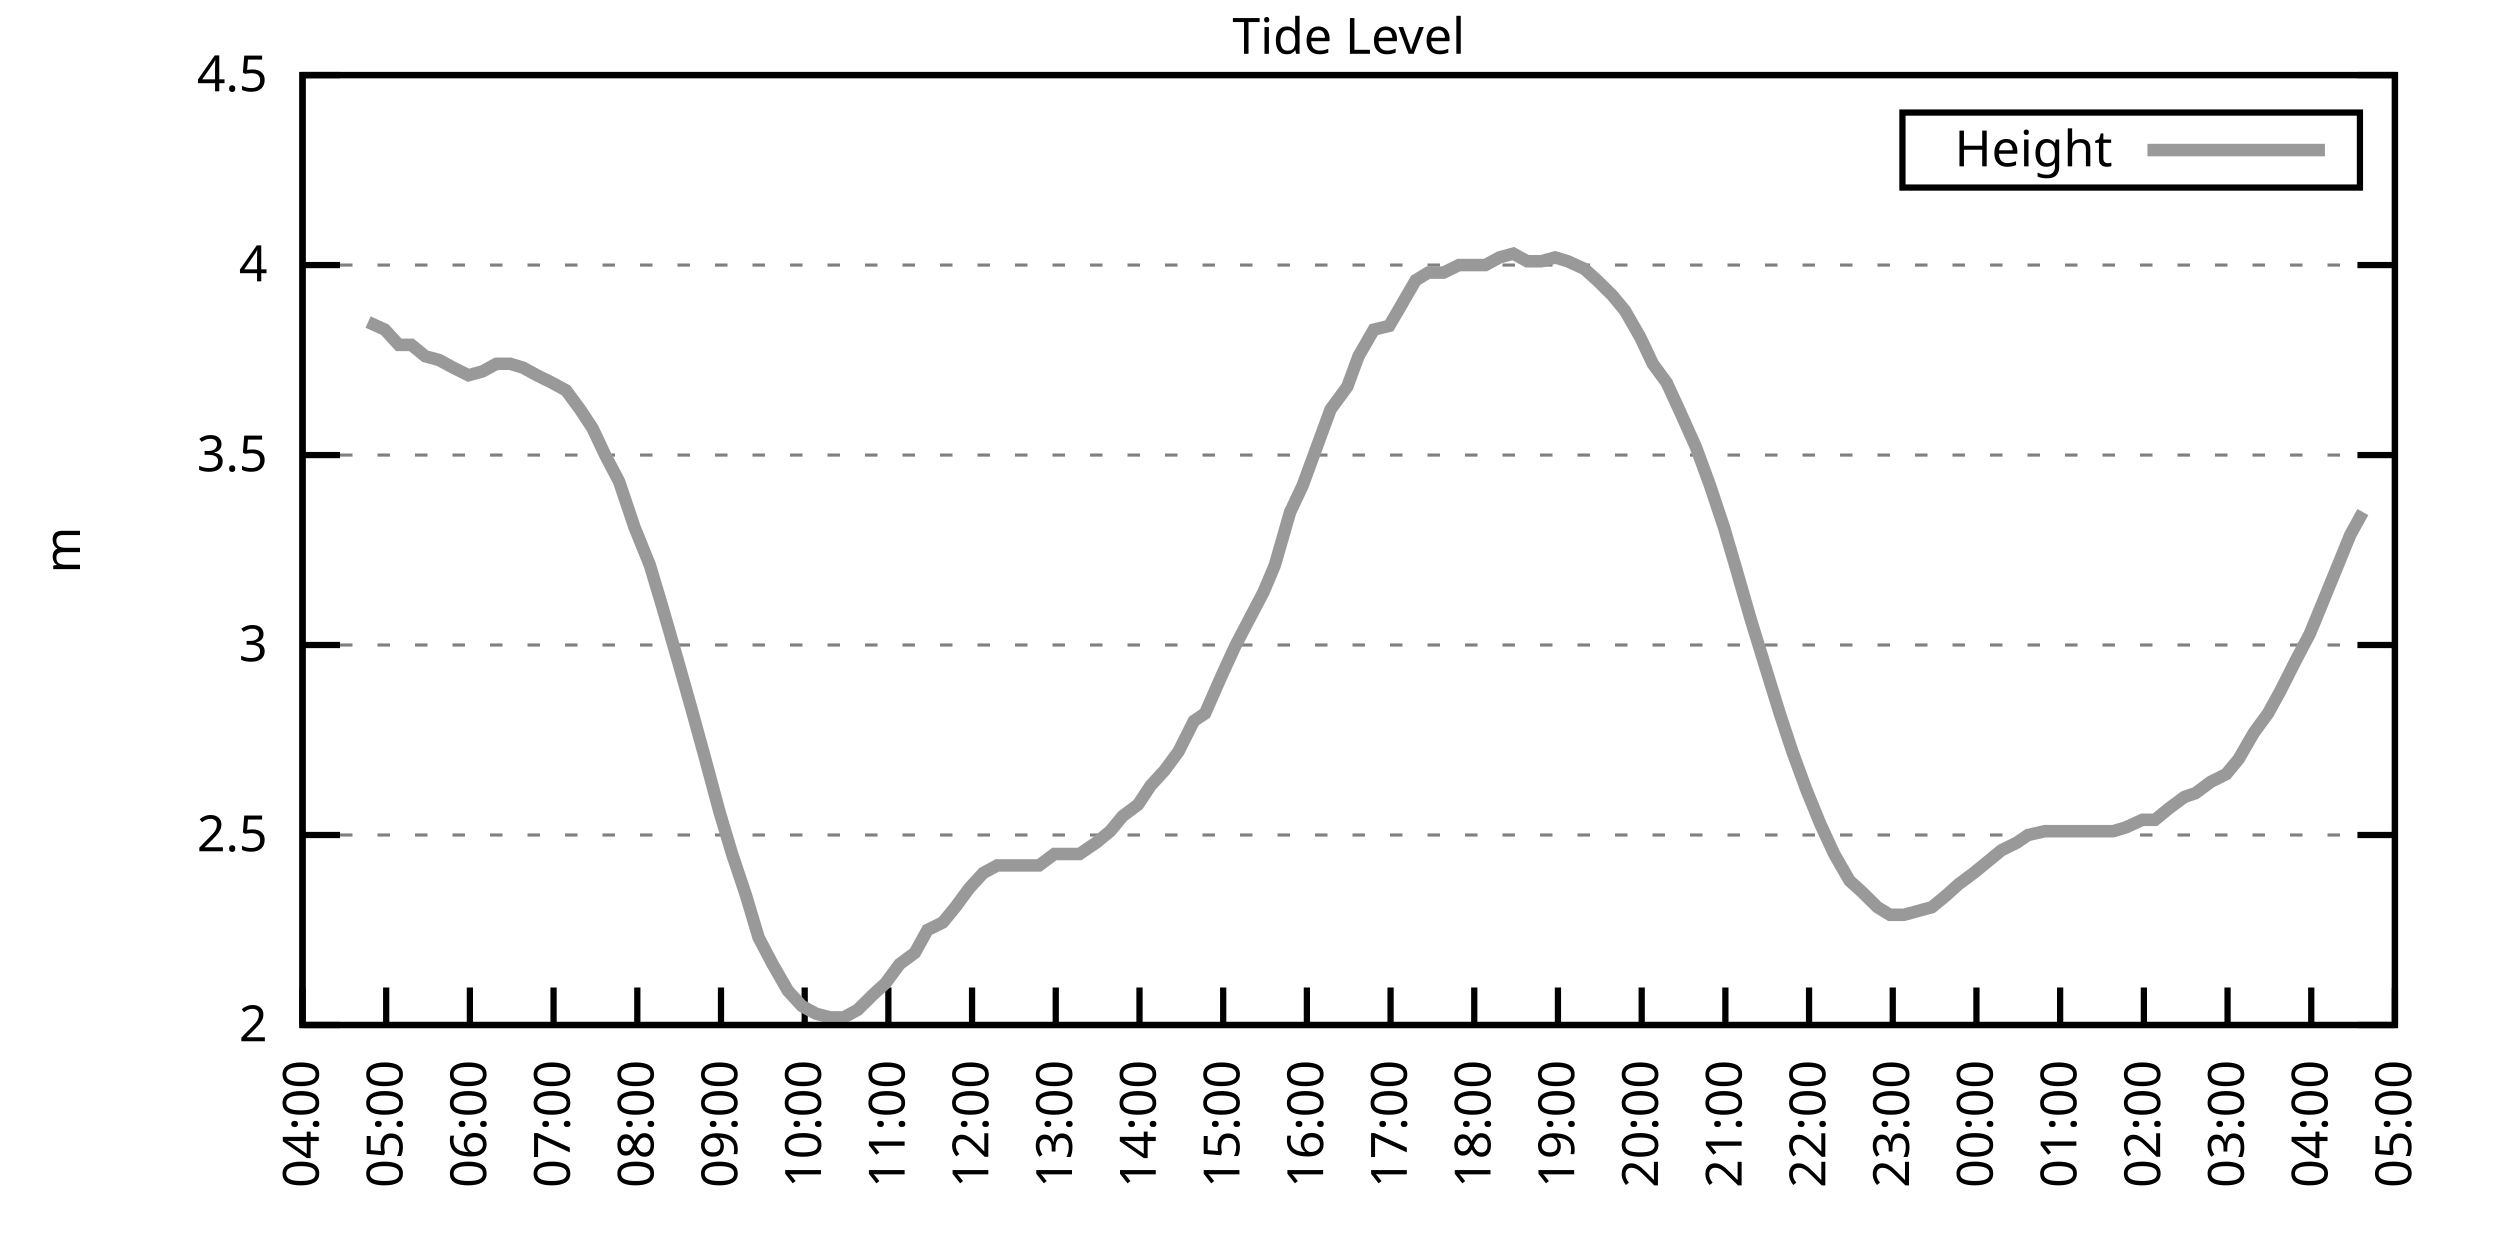
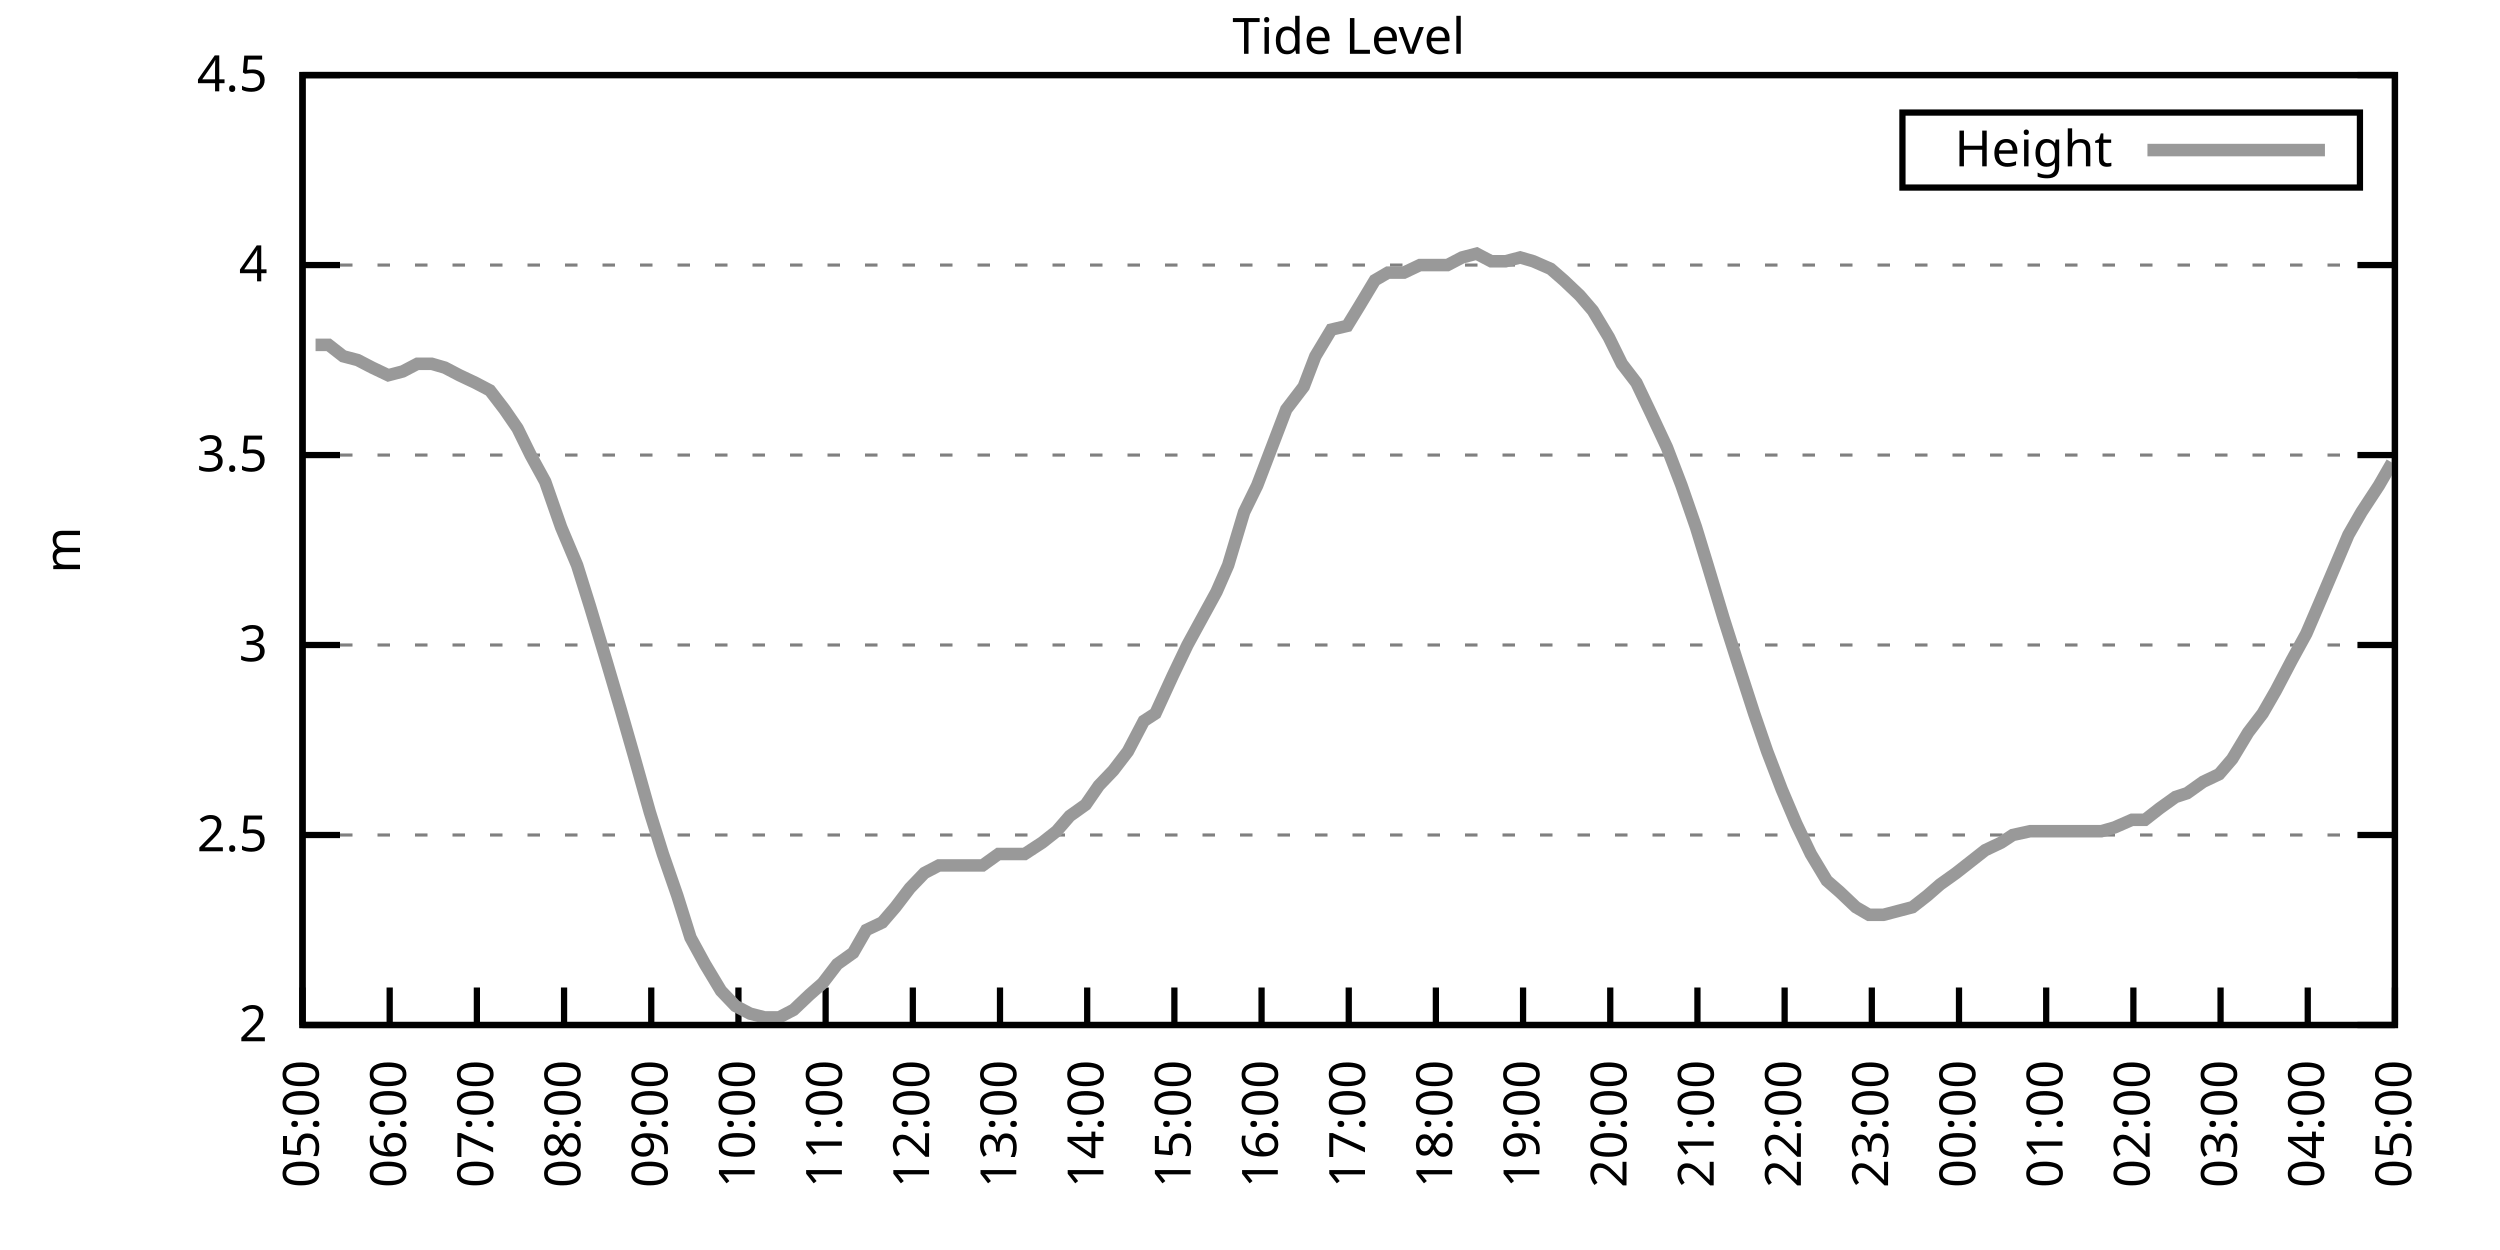
<svg xmlns="http://www.w3.org/2000/svg" xmlns:xlink="http://www.w3.org/1999/xlink" width="400" height="200" viewBox="0 0 400 200">
  <g id="gnuplot_canvas">
    <rect x="0" y="0" width="400" height="200" fill="none" />
    <defs>
      <circle id="gpDot" r="0.5" stroke-width="0.5" stroke="currentColor" />
      <path id="gpPt0" stroke-width="0.333" stroke="currentColor" d="M-1,0 h2 M0,-1 v2" />
      <path id="gpPt1" stroke-width="0.333" stroke="currentColor" d="M-1,-1 L1,1 M1,-1 L-1,1" />
      <path id="gpPt2" stroke-width="0.333" stroke="currentColor" d="M-1,0 L1,0 M0,-1 L0,1 M-1,-1 L1,1 M-1,1 L1,-1" />
      <rect id="gpPt3" stroke-width="0.333" stroke="currentColor" x="-1" y="-1" width="2" height="2" />
      <rect id="gpPt4" stroke-width="0.333" stroke="currentColor" fill="currentColor" x="-1" y="-1" width="2" height="2" />
      <circle id="gpPt5" stroke-width="0.333" stroke="currentColor" cx="0" cy="0" r="1" />
      <use xlink:href="#gpPt5" id="gpPt6" fill="currentColor" stroke="none" />
      <path id="gpPt7" stroke-width="0.333" stroke="currentColor" d="M0,-1.33 L-1.33,0.67 L1.33,0.67 z" />
      <use xlink:href="#gpPt7" id="gpPt8" fill="currentColor" stroke="none" />
      <use xlink:href="#gpPt7" id="gpPt9" stroke="currentColor" transform="rotate(180)" />
      <use xlink:href="#gpPt9" id="gpPt10" fill="currentColor" stroke="none" />
      <use xlink:href="#gpPt3" id="gpPt11" stroke="currentColor" transform="rotate(45)" />
      <use xlink:href="#gpPt11" id="gpPt12" fill="currentColor" stroke="none" />
      <path id="gpPt13" stroke-width="0.333" stroke="currentColor" d="M0,1.330 L1.265,0.411 L0.782,-1.067 L-0.782,-1.076 L-1.265,0.411 z" />
      <use xlink:href="#gpPt13" id="gpPt14" fill="currentColor" stroke="none" />
      <filter id="textbox" filterUnits="objectBoundingBox" x="0" y="0" height="1" width="1">
        <feFlood flood-color="white" flood-opacity="1" result="bgnd" />
        <feComposite in="SourceGraphic" in2="bgnd" operator="atop" />
      </filter>
      <filter id="greybox" filterUnits="objectBoundingBox" x="0" y="0" height="1" width="1">
        <feFlood flood-color="lightgrey" flood-opacity="1" result="grey" />
        <feComposite in="SourceGraphic" in2="grey" operator="atop" />
      </filter>
    </defs>
    <g fill="none" color="white" stroke="currentColor" stroke-width="1.00" stroke-linecap="butt" stroke-linejoin="miter">
</g>
    <g fill="none" color="black" stroke="currentColor" stroke-width="1.00" stroke-linecap="butt" stroke-linejoin="miter">
      <g stroke="none" shape-rendering="crispEdges">
        <polygon fill="rgb(255, 255, 255)" points="48.40,164.00 383.18,164.00 383.18,12.02 48.40,12.02 " />
      </g>
    </g>
    <g fill="none" color="black" stroke="currentColor" stroke-width="1.00" stroke-linecap="butt" stroke-linejoin="miter">
</g>
    <g fill="none" color="black" stroke="black" stroke-width="0.50" stroke-linecap="butt" stroke-linejoin="miter">
</g>
    <g fill="none" color="gray" stroke="currentColor" stroke-width="0.50" stroke-linecap="butt" stroke-linejoin="miter">
      <path stroke="gray" stroke-dasharray="2,4" class="gridline" d="M48.40,164.00 L383.19,164.00  " />
    </g>
    <g fill="none" color="gray" stroke="gray" stroke-width="1.00" stroke-linecap="butt" stroke-linejoin="miter">
</g>
    <g fill="none" color="black" stroke="currentColor" stroke-width="1.00" stroke-linecap="butt" stroke-linejoin="miter">
      <path stroke="black" d="M48.40,164.00 L54.40,164.00 M383.19,164.00 L377.19,164.00  " />
      <g transform="translate(42.80,166.60)" stroke="none" fill="black" font-family="Sans" font-size="8.00" text-anchor="end">
        <text>
          <tspan font-family="Sans"> 2</tspan>
        </text>
      </g>
    </g>
    <g fill="none" color="black" stroke="currentColor" stroke-width="1.00" stroke-linecap="butt" stroke-linejoin="miter">
</g>
    <g fill="none" color="black" stroke="black" stroke-width="0.50" stroke-linecap="butt" stroke-linejoin="miter">
</g>
    <g fill="none" color="gray" stroke="currentColor" stroke-width="0.50" stroke-linecap="butt" stroke-linejoin="miter">
      <path stroke="gray" stroke-dasharray="2,4" class="gridline" d="M48.40,133.60 L383.19,133.60  " />
    </g>
    <g fill="none" color="gray" stroke="gray" stroke-width="1.00" stroke-linecap="butt" stroke-linejoin="miter">
</g>
    <g fill="none" color="black" stroke="currentColor" stroke-width="1.00" stroke-linecap="butt" stroke-linejoin="miter">
      <path stroke="black" d="M48.40,133.60 L54.40,133.60 M383.19,133.60 L377.19,133.60  " />
      <g transform="translate(42.80,136.20)" stroke="none" fill="black" font-family="Sans" font-size="8.00" text-anchor="end">
        <text>
          <tspan font-family="Sans"> 2.5</tspan>
        </text>
      </g>
    </g>
    <g fill="none" color="black" stroke="currentColor" stroke-width="1.00" stroke-linecap="butt" stroke-linejoin="miter">
</g>
    <g fill="none" color="black" stroke="black" stroke-width="0.50" stroke-linecap="butt" stroke-linejoin="miter">
</g>
    <g fill="none" color="gray" stroke="currentColor" stroke-width="0.50" stroke-linecap="butt" stroke-linejoin="miter">
      <path stroke="gray" stroke-dasharray="2,4" class="gridline" d="M48.40,103.20 L383.19,103.20  " />
    </g>
    <g fill="none" color="gray" stroke="gray" stroke-width="1.00" stroke-linecap="butt" stroke-linejoin="miter">
</g>
    <g fill="none" color="black" stroke="currentColor" stroke-width="1.00" stroke-linecap="butt" stroke-linejoin="miter">
      <path stroke="black" d="M48.40,103.20 L54.40,103.20 M383.19,103.20 L377.19,103.20  " />
      <g transform="translate(42.80,105.80)" stroke="none" fill="black" font-family="Sans" font-size="8.00" text-anchor="end">
        <text>
          <tspan font-family="Sans"> 3</tspan>
        </text>
      </g>
    </g>
    <g fill="none" color="black" stroke="currentColor" stroke-width="1.00" stroke-linecap="butt" stroke-linejoin="miter">
</g>
    <g fill="none" color="black" stroke="black" stroke-width="0.50" stroke-linecap="butt" stroke-linejoin="miter">
</g>
    <g fill="none" color="gray" stroke="currentColor" stroke-width="0.50" stroke-linecap="butt" stroke-linejoin="miter">
      <path stroke="gray" stroke-dasharray="2,4" class="gridline" d="M48.40,72.81 L383.19,72.81  " />
    </g>
    <g fill="none" color="gray" stroke="gray" stroke-width="1.00" stroke-linecap="butt" stroke-linejoin="miter">
</g>
    <g fill="none" color="black" stroke="currentColor" stroke-width="1.00" stroke-linecap="butt" stroke-linejoin="miter">
      <path stroke="black" d="M48.40,72.81 L54.40,72.81 M383.19,72.81 L377.19,72.81  " />
      <g transform="translate(42.80,75.41)" stroke="none" fill="black" font-family="Sans" font-size="8.00" text-anchor="end">
        <text>
          <tspan font-family="Sans"> 3.5</tspan>
        </text>
      </g>
    </g>
    <g fill="none" color="black" stroke="currentColor" stroke-width="1.00" stroke-linecap="butt" stroke-linejoin="miter">
</g>
    <g fill="none" color="black" stroke="black" stroke-width="0.50" stroke-linecap="butt" stroke-linejoin="miter">
</g>
    <g fill="none" color="gray" stroke="currentColor" stroke-width="0.50" stroke-linecap="butt" stroke-linejoin="miter">
      <path stroke="gray" stroke-dasharray="2,4" class="gridline" d="M48.40,42.41 L383.19,42.41  " />
    </g>
    <g fill="none" color="gray" stroke="gray" stroke-width="1.00" stroke-linecap="butt" stroke-linejoin="miter">
</g>
    <g fill="none" color="black" stroke="currentColor" stroke-width="1.00" stroke-linecap="butt" stroke-linejoin="miter">
      <path stroke="black" d="M48.40,42.41 L54.40,42.41 M383.19,42.41 L377.19,42.41  " />
      <g transform="translate(42.80,45.01)" stroke="none" fill="black" font-family="Sans" font-size="8.00" text-anchor="end">
        <text>
          <tspan font-family="Sans"> 4</tspan>
        </text>
      </g>
    </g>
    <g fill="none" color="black" stroke="currentColor" stroke-width="1.00" stroke-linecap="butt" stroke-linejoin="miter">
</g>
    <g fill="none" color="black" stroke="black" stroke-width="0.50" stroke-linecap="butt" stroke-linejoin="miter">
</g>
    <g fill="none" color="gray" stroke="currentColor" stroke-width="0.50" stroke-linecap="butt" stroke-linejoin="miter">
      <path stroke="gray" stroke-dasharray="2,4" class="gridline" d="M48.40,12.01 L383.19,12.01  " />
    </g>
    <g fill="none" color="gray" stroke="gray" stroke-width="1.00" stroke-linecap="butt" stroke-linejoin="miter">
</g>
    <g fill="none" color="black" stroke="currentColor" stroke-width="1.00" stroke-linecap="butt" stroke-linejoin="miter">
      <path stroke="black" d="M48.40,12.01 L54.40,12.01 M383.19,12.01 L377.19,12.01  " />
      <g transform="translate(42.80,14.61)" stroke="none" fill="black" font-family="Sans" font-size="8.00" text-anchor="end">
        <text>
          <tspan font-family="Sans"> 4.5</tspan>
        </text>
      </g>
    </g>
    <g fill="none" color="black" stroke="currentColor" stroke-width="1.00" stroke-linecap="butt" stroke-linejoin="miter">
      <path stroke="black" d="M48.40,164.00 L48.40,158.00  " />
      <g transform="translate(51.00,169.60) rotate(270.00)" stroke="none" fill="black" font-family="Sans" font-size="8.00" text-anchor="end">
        <text>
-           <tspan font-family="Sans">04:00</tspan>
-         </text>
-       </g>
-     </g>
-     <g fill="none" color="black" stroke="currentColor" stroke-width="1.00" stroke-linecap="butt" stroke-linejoin="miter">
-       <path stroke="black" d="M61.79,164.00 L61.79,158.00  " />
-       <g transform="translate(64.39,169.60) rotate(270.00)" stroke="none" fill="black" font-family="Sans" font-size="8.00" text-anchor="end">
-         <text>
          <tspan font-family="Sans">05:00</tspan>
        </text>
      </g>
    </g>
    <g fill="none" color="black" stroke="currentColor" stroke-width="1.00" stroke-linecap="butt" stroke-linejoin="miter">
-       <path stroke="black" d="M75.18,164.00 L75.18,158.00  " />
-       <g transform="translate(77.78,169.60) rotate(270.00)" stroke="none" fill="black" font-family="Sans" font-size="8.00" text-anchor="end">
+       <path stroke="black" d="M62.35,164.00 L62.35,158.00  " />
+       <g transform="translate(64.95,169.60) rotate(270.00)" stroke="none" fill="black" font-family="Sans" font-size="8.00" text-anchor="end">
        <text>
          <tspan font-family="Sans">06:00</tspan>
        </text>
      </g>
    </g>
    <g fill="none" color="black" stroke="currentColor" stroke-width="1.00" stroke-linecap="butt" stroke-linejoin="miter">
-       <path stroke="black" d="M88.57,164.00 L88.57,158.00  " />
-       <g transform="translate(91.17,169.60) rotate(270.00)" stroke="none" fill="black" font-family="Sans" font-size="8.00" text-anchor="end">
+       <path stroke="black" d="M76.30,164.00 L76.30,158.00  " />
+       <g transform="translate(78.90,169.60) rotate(270.00)" stroke="none" fill="black" font-family="Sans" font-size="8.00" text-anchor="end">
        <text>
          <tspan font-family="Sans">07:00</tspan>
        </text>
      </g>
    </g>
    <g fill="none" color="black" stroke="currentColor" stroke-width="1.00" stroke-linecap="butt" stroke-linejoin="miter">
-       <path stroke="black" d="M101.97,164.00 L101.97,158.00  " />
-       <g transform="translate(104.57,169.60) rotate(270.00)" stroke="none" fill="black" font-family="Sans" font-size="8.00" text-anchor="end">
+       <path stroke="black" d="M90.25,164.00 L90.25,158.00  " />
+       <g transform="translate(92.85,169.60) rotate(270.00)" stroke="none" fill="black" font-family="Sans" font-size="8.00" text-anchor="end">
        <text>
          <tspan font-family="Sans">08:00</tspan>
        </text>
      </g>
    </g>
    <g fill="none" color="black" stroke="currentColor" stroke-width="1.00" stroke-linecap="butt" stroke-linejoin="miter">
-       <path stroke="black" d="M115.36,164.00 L115.36,158.00  " />
-       <g transform="translate(117.96,169.60) rotate(270.00)" stroke="none" fill="black" font-family="Sans" font-size="8.00" text-anchor="end">
+       <path stroke="black" d="M104.20,164.00 L104.20,158.00  " />
+       <g transform="translate(106.80,169.60) rotate(270.00)" stroke="none" fill="black" font-family="Sans" font-size="8.00" text-anchor="end">
        <text>
          <tspan font-family="Sans">09:00</tspan>
        </text>
      </g>
    </g>
    <g fill="none" color="black" stroke="currentColor" stroke-width="1.00" stroke-linecap="butt" stroke-linejoin="miter">
-       <path stroke="black" d="M128.75,164.00 L128.75,158.00  " />
-       <g transform="translate(131.35,169.60) rotate(270.00)" stroke="none" fill="black" font-family="Sans" font-size="8.00" text-anchor="end">
+       <path stroke="black" d="M118.15,164.00 L118.15,158.00  " />
+       <g transform="translate(120.75,169.60) rotate(270.00)" stroke="none" fill="black" font-family="Sans" font-size="8.00" text-anchor="end">
        <text>
          <tspan font-family="Sans">10:00</tspan>
        </text>
      </g>
    </g>
    <g fill="none" color="black" stroke="currentColor" stroke-width="1.00" stroke-linecap="butt" stroke-linejoin="miter">
-       <path stroke="black" d="M142.14,164.00 L142.14,158.00  " />
-       <g transform="translate(144.74,169.60) rotate(270.00)" stroke="none" fill="black" font-family="Sans" font-size="8.00" text-anchor="end">
+       <path stroke="black" d="M132.10,164.00 L132.10,158.00  " />
+       <g transform="translate(134.70,169.60) rotate(270.00)" stroke="none" fill="black" font-family="Sans" font-size="8.00" text-anchor="end">
        <text>
          <tspan font-family="Sans">11:00</tspan>
        </text>
      </g>
    </g>
    <g fill="none" color="black" stroke="currentColor" stroke-width="1.00" stroke-linecap="butt" stroke-linejoin="miter">
-       <path stroke="black" d="M155.53,164.00 L155.53,158.00  " />
-       <g transform="translate(158.13,169.60) rotate(270.00)" stroke="none" fill="black" font-family="Sans" font-size="8.00" text-anchor="end">
+       <path stroke="black" d="M146.05,164.00 L146.05,158.00  " />
+       <g transform="translate(148.65,169.60) rotate(270.00)" stroke="none" fill="black" font-family="Sans" font-size="8.00" text-anchor="end">
        <text>
          <tspan font-family="Sans">12:00</tspan>
        </text>
      </g>
    </g>
    <g fill="none" color="black" stroke="currentColor" stroke-width="1.00" stroke-linecap="butt" stroke-linejoin="miter">
-       <path stroke="black" d="M168.92,164.00 L168.92,158.00  " />
-       <g transform="translate(171.52,169.60) rotate(270.00)" stroke="none" fill="black" font-family="Sans" font-size="8.00" text-anchor="end">
+       <path stroke="black" d="M160.00,164.00 L160.00,158.00  " />
+       <g transform="translate(162.60,169.60) rotate(270.00)" stroke="none" fill="black" font-family="Sans" font-size="8.00" text-anchor="end">
        <text>
          <tspan font-family="Sans">13:00</tspan>
        </text>
      </g>
    </g>
    <g fill="none" color="black" stroke="currentColor" stroke-width="1.00" stroke-linecap="butt" stroke-linejoin="miter">
-       <path stroke="black" d="M182.32,164.00 L182.32,158.00  " />
-       <g transform="translate(184.92,169.60) rotate(270.00)" stroke="none" fill="black" font-family="Sans" font-size="8.00" text-anchor="end">
+       <path stroke="black" d="M173.95,164.00 L173.95,158.00  " />
+       <g transform="translate(176.55,169.60) rotate(270.00)" stroke="none" fill="black" font-family="Sans" font-size="8.00" text-anchor="end">
        <text>
          <tspan font-family="Sans">14:00</tspan>
        </text>
      </g>
    </g>
    <g fill="none" color="black" stroke="currentColor" stroke-width="1.00" stroke-linecap="butt" stroke-linejoin="miter">
-       <path stroke="black" d="M195.71,164.00 L195.71,158.00  " />
-       <g transform="translate(198.31,169.60) rotate(270.00)" stroke="none" fill="black" font-family="Sans" font-size="8.00" text-anchor="end">
+       <path stroke="black" d="M187.90,164.00 L187.90,158.00  " />
+       <g transform="translate(190.50,169.60) rotate(270.00)" stroke="none" fill="black" font-family="Sans" font-size="8.00" text-anchor="end">
        <text>
          <tspan font-family="Sans">15:00</tspan>
        </text>
      </g>
    </g>
    <g fill="none" color="black" stroke="currentColor" stroke-width="1.00" stroke-linecap="butt" stroke-linejoin="miter">
-       <path stroke="black" d="M209.10,164.00 L209.10,158.00  " />
-       <g transform="translate(211.70,169.60) rotate(270.00)" stroke="none" fill="black" font-family="Sans" font-size="8.00" text-anchor="end">
+       <path stroke="black" d="M201.85,164.00 L201.85,158.00  " />
+       <g transform="translate(204.45,169.60) rotate(270.00)" stroke="none" fill="black" font-family="Sans" font-size="8.00" text-anchor="end">
        <text>
          <tspan font-family="Sans">16:00</tspan>
        </text>
      </g>
    </g>
    <g fill="none" color="black" stroke="currentColor" stroke-width="1.00" stroke-linecap="butt" stroke-linejoin="miter">
-       <path stroke="black" d="M222.49,164.00 L222.49,158.00  " />
-       <g transform="translate(225.09,169.60) rotate(270.00)" stroke="none" fill="black" font-family="Sans" font-size="8.00" text-anchor="end">
+       <path stroke="black" d="M215.80,164.00 L215.80,158.00  " />
+       <g transform="translate(218.40,169.60) rotate(270.00)" stroke="none" fill="black" font-family="Sans" font-size="8.00" text-anchor="end">
        <text>
          <tspan font-family="Sans">17:00</tspan>
        </text>
      </g>
    </g>
    <g fill="none" color="black" stroke="currentColor" stroke-width="1.00" stroke-linecap="butt" stroke-linejoin="miter">
-       <path stroke="black" d="M235.88,164.00 L235.88,158.00  " />
-       <g transform="translate(238.48,169.60) rotate(270.00)" stroke="none" fill="black" font-family="Sans" font-size="8.00" text-anchor="end">
+       <path stroke="black" d="M229.74,164.00 L229.74,158.00  " />
+       <g transform="translate(232.34,169.60) rotate(270.00)" stroke="none" fill="black" font-family="Sans" font-size="8.00" text-anchor="end">
        <text>
          <tspan font-family="Sans">18:00</tspan>
        </text>
      </g>
    </g>
    <g fill="none" color="black" stroke="currentColor" stroke-width="1.00" stroke-linecap="butt" stroke-linejoin="miter">
-       <path stroke="black" d="M249.27,164.00 L249.27,158.00  " />
-       <g transform="translate(251.87,169.60) rotate(270.00)" stroke="none" fill="black" font-family="Sans" font-size="8.00" text-anchor="end">
+       <path stroke="black" d="M243.69,164.00 L243.69,158.00  " />
+       <g transform="translate(246.29,169.60) rotate(270.00)" stroke="none" fill="black" font-family="Sans" font-size="8.00" text-anchor="end">
        <text>
          <tspan font-family="Sans">19:00</tspan>
        </text>
      </g>
    </g>
    <g fill="none" color="black" stroke="currentColor" stroke-width="1.00" stroke-linecap="butt" stroke-linejoin="miter">
-       <path stroke="black" d="M262.67,164.00 L262.67,158.00  " />
-       <g transform="translate(265.27,169.60) rotate(270.00)" stroke="none" fill="black" font-family="Sans" font-size="8.00" text-anchor="end">
+       <path stroke="black" d="M257.64,164.00 L257.64,158.00  " />
+       <g transform="translate(260.24,169.60) rotate(270.00)" stroke="none" fill="black" font-family="Sans" font-size="8.00" text-anchor="end">
        <text>
          <tspan font-family="Sans">20:00</tspan>
        </text>
      </g>
    </g>
    <g fill="none" color="black" stroke="currentColor" stroke-width="1.00" stroke-linecap="butt" stroke-linejoin="miter">
-       <path stroke="black" d="M276.06,164.00 L276.06,158.00  " />
-       <g transform="translate(278.66,169.60) rotate(270.00)" stroke="none" fill="black" font-family="Sans" font-size="8.00" text-anchor="end">
+       <path stroke="black" d="M271.59,164.00 L271.59,158.00  " />
+       <g transform="translate(274.19,169.60) rotate(270.00)" stroke="none" fill="black" font-family="Sans" font-size="8.00" text-anchor="end">
        <text>
          <tspan font-family="Sans">21:00</tspan>
        </text>
      </g>
    </g>
    <g fill="none" color="black" stroke="currentColor" stroke-width="1.00" stroke-linecap="butt" stroke-linejoin="miter">
-       <path stroke="black" d="M289.45,164.00 L289.45,158.00  " />
-       <g transform="translate(292.05,169.60) rotate(270.00)" stroke="none" fill="black" font-family="Sans" font-size="8.00" text-anchor="end">
+       <path stroke="black" d="M285.54,164.00 L285.54,158.00  " />
+       <g transform="translate(288.14,169.60) rotate(270.00)" stroke="none" fill="black" font-family="Sans" font-size="8.00" text-anchor="end">
        <text>
          <tspan font-family="Sans">22:00</tspan>
        </text>
      </g>
    </g>
    <g fill="none" color="black" stroke="currentColor" stroke-width="1.00" stroke-linecap="butt" stroke-linejoin="miter">
-       <path stroke="black" d="M302.84,164.00 L302.84,158.00  " />
-       <g transform="translate(305.44,169.60) rotate(270.00)" stroke="none" fill="black" font-family="Sans" font-size="8.00" text-anchor="end">
+       <path stroke="black" d="M299.49,164.00 L299.49,158.00  " />
+       <g transform="translate(302.09,169.60) rotate(270.00)" stroke="none" fill="black" font-family="Sans" font-size="8.00" text-anchor="end">
        <text>
          <tspan font-family="Sans">23:00</tspan>
        </text>
      </g>
    </g>
    <g fill="none" color="black" stroke="currentColor" stroke-width="1.00" stroke-linecap="butt" stroke-linejoin="miter">
-       <path stroke="black" d="M316.23,164.00 L316.23,158.00  " />
-       <g transform="translate(318.83,169.60) rotate(270.00)" stroke="none" fill="black" font-family="Sans" font-size="8.00" text-anchor="end">
+       <path stroke="black" d="M313.44,164.00 L313.44,158.00  " />
+       <g transform="translate(316.04,169.60) rotate(270.00)" stroke="none" fill="black" font-family="Sans" font-size="8.00" text-anchor="end">
        <text>
          <tspan font-family="Sans">00:00</tspan>
        </text>
      </g>
    </g>
    <g fill="none" color="black" stroke="currentColor" stroke-width="1.00" stroke-linecap="butt" stroke-linejoin="miter">
-       <path stroke="black" d="M329.62,164.00 L329.62,158.00  " />
-       <g transform="translate(332.22,169.60) rotate(270.00)" stroke="none" fill="black" font-family="Sans" font-size="8.00" text-anchor="end">
+       <path stroke="black" d="M327.39,164.00 L327.39,158.00  " />
+       <g transform="translate(329.99,169.60) rotate(270.00)" stroke="none" fill="black" font-family="Sans" font-size="8.00" text-anchor="end">
        <text>
          <tspan font-family="Sans">01:00</tspan>
        </text>
      </g>
    </g>
    <g fill="none" color="black" stroke="currentColor" stroke-width="1.00" stroke-linecap="butt" stroke-linejoin="miter">
-       <path stroke="black" d="M343.02,164.00 L343.02,158.00  " />
-       <g transform="translate(345.62,169.60) rotate(270.00)" stroke="none" fill="black" font-family="Sans" font-size="8.00" text-anchor="end">
+       <path stroke="black" d="M341.34,164.00 L341.34,158.00  " />
+       <g transform="translate(343.94,169.60) rotate(270.00)" stroke="none" fill="black" font-family="Sans" font-size="8.00" text-anchor="end">
        <text>
          <tspan font-family="Sans">02:00</tspan>
        </text>
      </g>
    </g>
    <g fill="none" color="black" stroke="currentColor" stroke-width="1.00" stroke-linecap="butt" stroke-linejoin="miter">
-       <path stroke="black" d="M356.41,164.00 L356.41,158.00  " />
-       <g transform="translate(359.01,169.60) rotate(270.00)" stroke="none" fill="black" font-family="Sans" font-size="8.00" text-anchor="end">
+       <path stroke="black" d="M355.29,164.00 L355.29,158.00  " />
+       <g transform="translate(357.89,169.60) rotate(270.00)" stroke="none" fill="black" font-family="Sans" font-size="8.00" text-anchor="end">
        <text>
          <tspan font-family="Sans">03:00</tspan>
        </text>
      </g>
    </g>
    <g fill="none" color="black" stroke="currentColor" stroke-width="1.00" stroke-linecap="butt" stroke-linejoin="miter">
-       <path stroke="black" d="M369.80,164.00 L369.80,158.00  " />
-       <g transform="translate(372.40,169.60) rotate(270.00)" stroke="none" fill="black" font-family="Sans" font-size="8.00" text-anchor="end">
+       <path stroke="black" d="M369.24,164.00 L369.24,158.00  " />
+       <g transform="translate(371.84,169.60) rotate(270.00)" stroke="none" fill="black" font-family="Sans" font-size="8.00" text-anchor="end">
        <text>
          <tspan font-family="Sans">04:00</tspan>
        </text>
      </g>
    </g>
    <g fill="none" color="black" stroke="currentColor" stroke-width="1.00" stroke-linecap="butt" stroke-linejoin="miter">
      <path stroke="black" d="M383.19,164.00 L383.19,158.00  " />
      <g transform="translate(385.79,169.60) rotate(270.00)" stroke="none" fill="black" font-family="Sans" font-size="8.00" text-anchor="end">
        <text>
          <tspan font-family="Sans">05:00</tspan>
        </text>
      </g>
    </g>
    <g fill="none" color="black" stroke="currentColor" stroke-width="1.00" stroke-linecap="butt" stroke-linejoin="miter">
</g>
    <g fill="none" color="black" stroke="currentColor" stroke-width="1.00" stroke-linecap="butt" stroke-linejoin="miter">
      <path stroke="black" d="M48.40,12.01 L48.40,164.00 L383.19,164.00 L383.19,12.01 L48.40,12.01 Z  " />
    </g>
    <g fill="none" color="black" stroke="currentColor" stroke-width="1.00" stroke-linecap="butt" stroke-linejoin="miter">
</g>
    <g fill="none" color="black" stroke="currentColor" stroke-width="1.00" stroke-linecap="butt" stroke-linejoin="miter">
      <path stroke="black" d="M304.39,30.01 L304.39,18.01 L377.59,18.01 L377.59,30.01 L304.39,30.01 Z  " />
    </g>
    <g id="Tide_level_plot_1">
      <g fill="none" color="white" stroke="black" stroke-width="2.00" stroke-linecap="butt" stroke-linejoin="miter">
</g>
      <g fill="none" color="black" stroke="currentColor" stroke-width="2.00" stroke-linecap="butt" stroke-linejoin="miter">
        <g transform="translate(337.99,26.61)" stroke="none" fill="black" font-family="Sans" font-size="8.00" text-anchor="end">
          <text>
            <tspan font-family="Sans">Height</tspan>
          </text>
        </g>
      </g>
      <g fill="none" color="black" stroke="currentColor" stroke-width="2.00" stroke-linecap="butt" stroke-linejoin="miter">
-         <path stroke="rgb(153, 153, 153)" d="M343.59,24.01 L371.99,24.01 M58.89,51.53 L61.57,52.74 L63.80,55.18 L65.81,55.18 L68.04,57.00 L70.27,57.61   L72.50,58.82 L74.96,60.04 L77.19,59.43 L79.42,58.21 L81.66,58.21 L83.66,58.82 L85.90,60.04 L88.35,61.25   L90.58,62.47 L92.82,65.51 L94.82,68.55 L96.83,72.81 L99.06,77.06 L101.52,84.36 L103.98,90.44 L105.98,97.12   L108.44,105.64 L110.67,113.54 L112.68,120.83 L115.13,129.95 L117.14,136.64 L119.38,143.33 L121.38,150.02 L123.62,154.27   L126.07,158.53 L128.30,160.96 L130.54,162.18 L132.77,162.78 L135.00,162.78 L137.23,161.57 L139.69,159.14 L141.69,157.31   L143.93,154.27 L146.38,152.45 L148.39,148.80 L150.85,147.59 L152.85,145.15 L155.09,142.11 L157.32,139.68 L159.55,138.47   L162.01,138.47 L164.01,138.47 L166.25,138.47 L168.70,136.64 L170.71,136.64 L172.72,136.64 L175.40,134.82 L177.63,132.99   L179.64,130.56 L182.09,128.74 L184.10,125.70 L186.33,123.27 L188.57,120.23 L191.02,115.36 L192.81,114.15 L195.48,108.07   L197.72,103.20 L199.95,98.95 L202.18,94.69 L203.97,90.44 L206.42,81.93 L208.43,77.67 L210.88,70.98 L212.89,65.51   L215.57,61.86 L217.36,57.00 L219.81,52.74 L222.27,52.14 L224.05,49.10 L226.51,44.84 L228.52,43.62 L230.97,43.62   L233.43,42.41 L235.44,42.41 L237.67,42.41 L239.90,41.19 L242.13,40.58 L244.36,41.80 L246.60,41.80 L248.83,41.19   L250.84,41.80 L253.51,43.02 L255.52,44.84 L257.98,47.27 L259.99,49.70 L262.44,53.96 L264.45,58.21 L266.68,61.25   L268.92,66.12 L271.37,71.59 L273.60,77.67 L275.83,84.36 L277.62,90.44 L280.07,98.95 L282.31,106.24 L284.76,114.15   L286.77,120.23 L289.00,126.31 L291.23,131.78 L293.47,136.64 L295.92,140.90 L297.93,142.72 L300.39,145.15 L302.39,146.37   L304.63,146.37 L306.86,145.76 L309.09,145.15 L311.32,143.33 L313.33,141.51 L315.79,139.68 L318.02,137.86 L320.25,136.03   L322.70,134.82 L324.49,133.60 L327.17,132.99 L329.18,132.99 L331.19,132.99 L333.42,132.99 L335.87,132.99 L338.10,132.99   L340.11,132.39 L342.79,131.17 L344.80,131.17 L347.03,129.35 L349.49,127.52 L351.27,126.91 L353.73,125.09 L356.18,123.87   L358.19,121.44 L360.65,117.19 L362.88,114.15 L364.89,110.50 L367.34,105.64 L369.58,101.38 L371.58,96.52 L373.82,91.04   L376.05,85.57 L378.06,81.93  " />
+         <path stroke="rgb(153, 153, 153)" d="M343.59,24.01 L371.99,24.01 M50.49,55.18 L52.58,55.18 L54.91,57.00 L57.23,57.61 L59.56,58.82 L62.12,60.04   L64.44,59.43 L66.77,58.21 L69.09,58.21 L71.18,58.82 L73.51,60.04 L76.07,61.25 L78.39,62.47 L80.72,65.51   L82.81,68.55 L84.90,72.81 L87.23,77.06 L89.78,84.36 L92.34,90.44 L94.43,97.12 L96.99,105.64 L99.32,113.54   L101.41,120.83 L103.97,129.95 L106.06,136.64 L108.38,143.33 L110.48,150.02 L112.80,154.27 L115.36,158.53 L117.68,160.96   L120.01,162.18 L122.33,162.78 L124.66,162.78 L126.98,161.57 L129.54,159.14 L131.63,157.31 L133.96,154.27 L136.51,152.45   L138.61,148.80 L141.16,147.59 L143.26,145.15 L145.58,142.11 L147.91,139.68 L150.23,138.47 L152.79,138.47 L154.88,138.47   L157.21,138.47 L159.76,136.64 L161.86,136.64 L163.95,136.64 L166.74,134.82 L169.06,132.99 L171.16,130.56 L173.71,128.74   L175.81,125.70 L178.13,123.27 L180.46,120.23 L183.01,115.36 L184.87,114.15 L187.66,108.07 L189.99,103.20 L192.31,98.95   L194.64,94.69 L196.50,90.44 L199.06,81.93 L201.15,77.67 L203.71,70.98 L205.80,65.51 L208.59,61.86 L210.45,57.00   L213.01,52.74 L215.56,52.14 L217.42,49.10 L219.98,44.84 L222.07,43.62 L224.63,43.62 L227.19,42.41 L229.28,42.41   L231.60,42.41 L233.93,41.19 L236.25,40.58 L238.58,41.80 L240.90,41.80 L243.23,41.19 L245.32,41.80 L248.11,43.02   L250.20,44.84 L252.76,47.27 L254.85,49.70 L257.41,53.96 L259.50,58.21 L261.83,61.25 L264.15,66.12 L266.71,71.59   L269.04,77.67 L271.36,84.36 L273.22,90.44 L275.78,98.95 L278.10,106.24 L280.66,114.15 L282.75,120.23 L285.08,126.31   L287.40,131.78 L289.73,136.64 L292.29,140.90 L294.38,142.72 L296.94,145.15 L299.03,146.37 L301.35,146.37 L303.68,145.76   L306.00,145.15 L308.33,143.33 L310.42,141.51 L312.98,139.68 L315.30,137.86 L317.63,136.03 L320.18,134.82 L322.04,133.60   L324.83,132.99 L326.93,132.99 L329.02,132.99 L331.34,132.99 L333.90,132.99 L336.23,132.99 L338.32,132.39 L341.11,131.17   L343.20,131.17 L345.53,129.35 L348.08,127.52 L349.94,126.91 L352.50,125.09 L355.06,123.87 L357.15,121.44 L359.71,117.19   L362.03,114.15 L364.13,110.50 L366.68,105.64 L369.01,101.38 L371.10,96.52 L373.43,91.04 L375.75,85.57 L377.84,81.93   L380.63,77.67 L382.73,74.02  " />
      </g>
    </g>
    <g fill="none" color="black" stroke="currentColor" stroke-width="2.00" stroke-linecap="butt" stroke-linejoin="miter">
</g>
    <g fill="none" color="black" stroke="black" stroke-width="1.00" stroke-linecap="butt" stroke-linejoin="miter">
</g>
    <g fill="none" color="black" stroke="currentColor" stroke-width="1.00" stroke-linecap="butt" stroke-linejoin="miter">
      <path stroke="black" d="M48.40,12.01 L48.40,164.00 L383.19,164.00 L383.19,12.01 L48.40,12.01 Z  " />
      <g transform="translate(12.80,88.01) rotate(270.00)" stroke="none" fill="black" font-family="Sans" font-size="8.00" text-anchor="middle">
        <text>
          <tspan font-family="Sans">m</tspan>
        </text>
      </g>
    </g>
    <g fill="none" color="black" stroke="currentColor" stroke-width="1.00" stroke-linecap="butt" stroke-linejoin="miter">
</g>
    <g fill="none" color="black" stroke="currentColor" stroke-width="1.00" stroke-linecap="butt" stroke-linejoin="miter">
      <g transform="translate(215.79,8.61)" stroke="none" fill="black" font-family="Sans" font-size="8.00" text-anchor="middle">
        <text>
          <tspan font-family="Sans">Tide Level</tspan>
        </text>
      </g>
    </g>
    <g fill="none" color="black" stroke="currentColor" stroke-width="1.00" stroke-linecap="butt" stroke-linejoin="miter">
</g>
  </g>
</svg>
